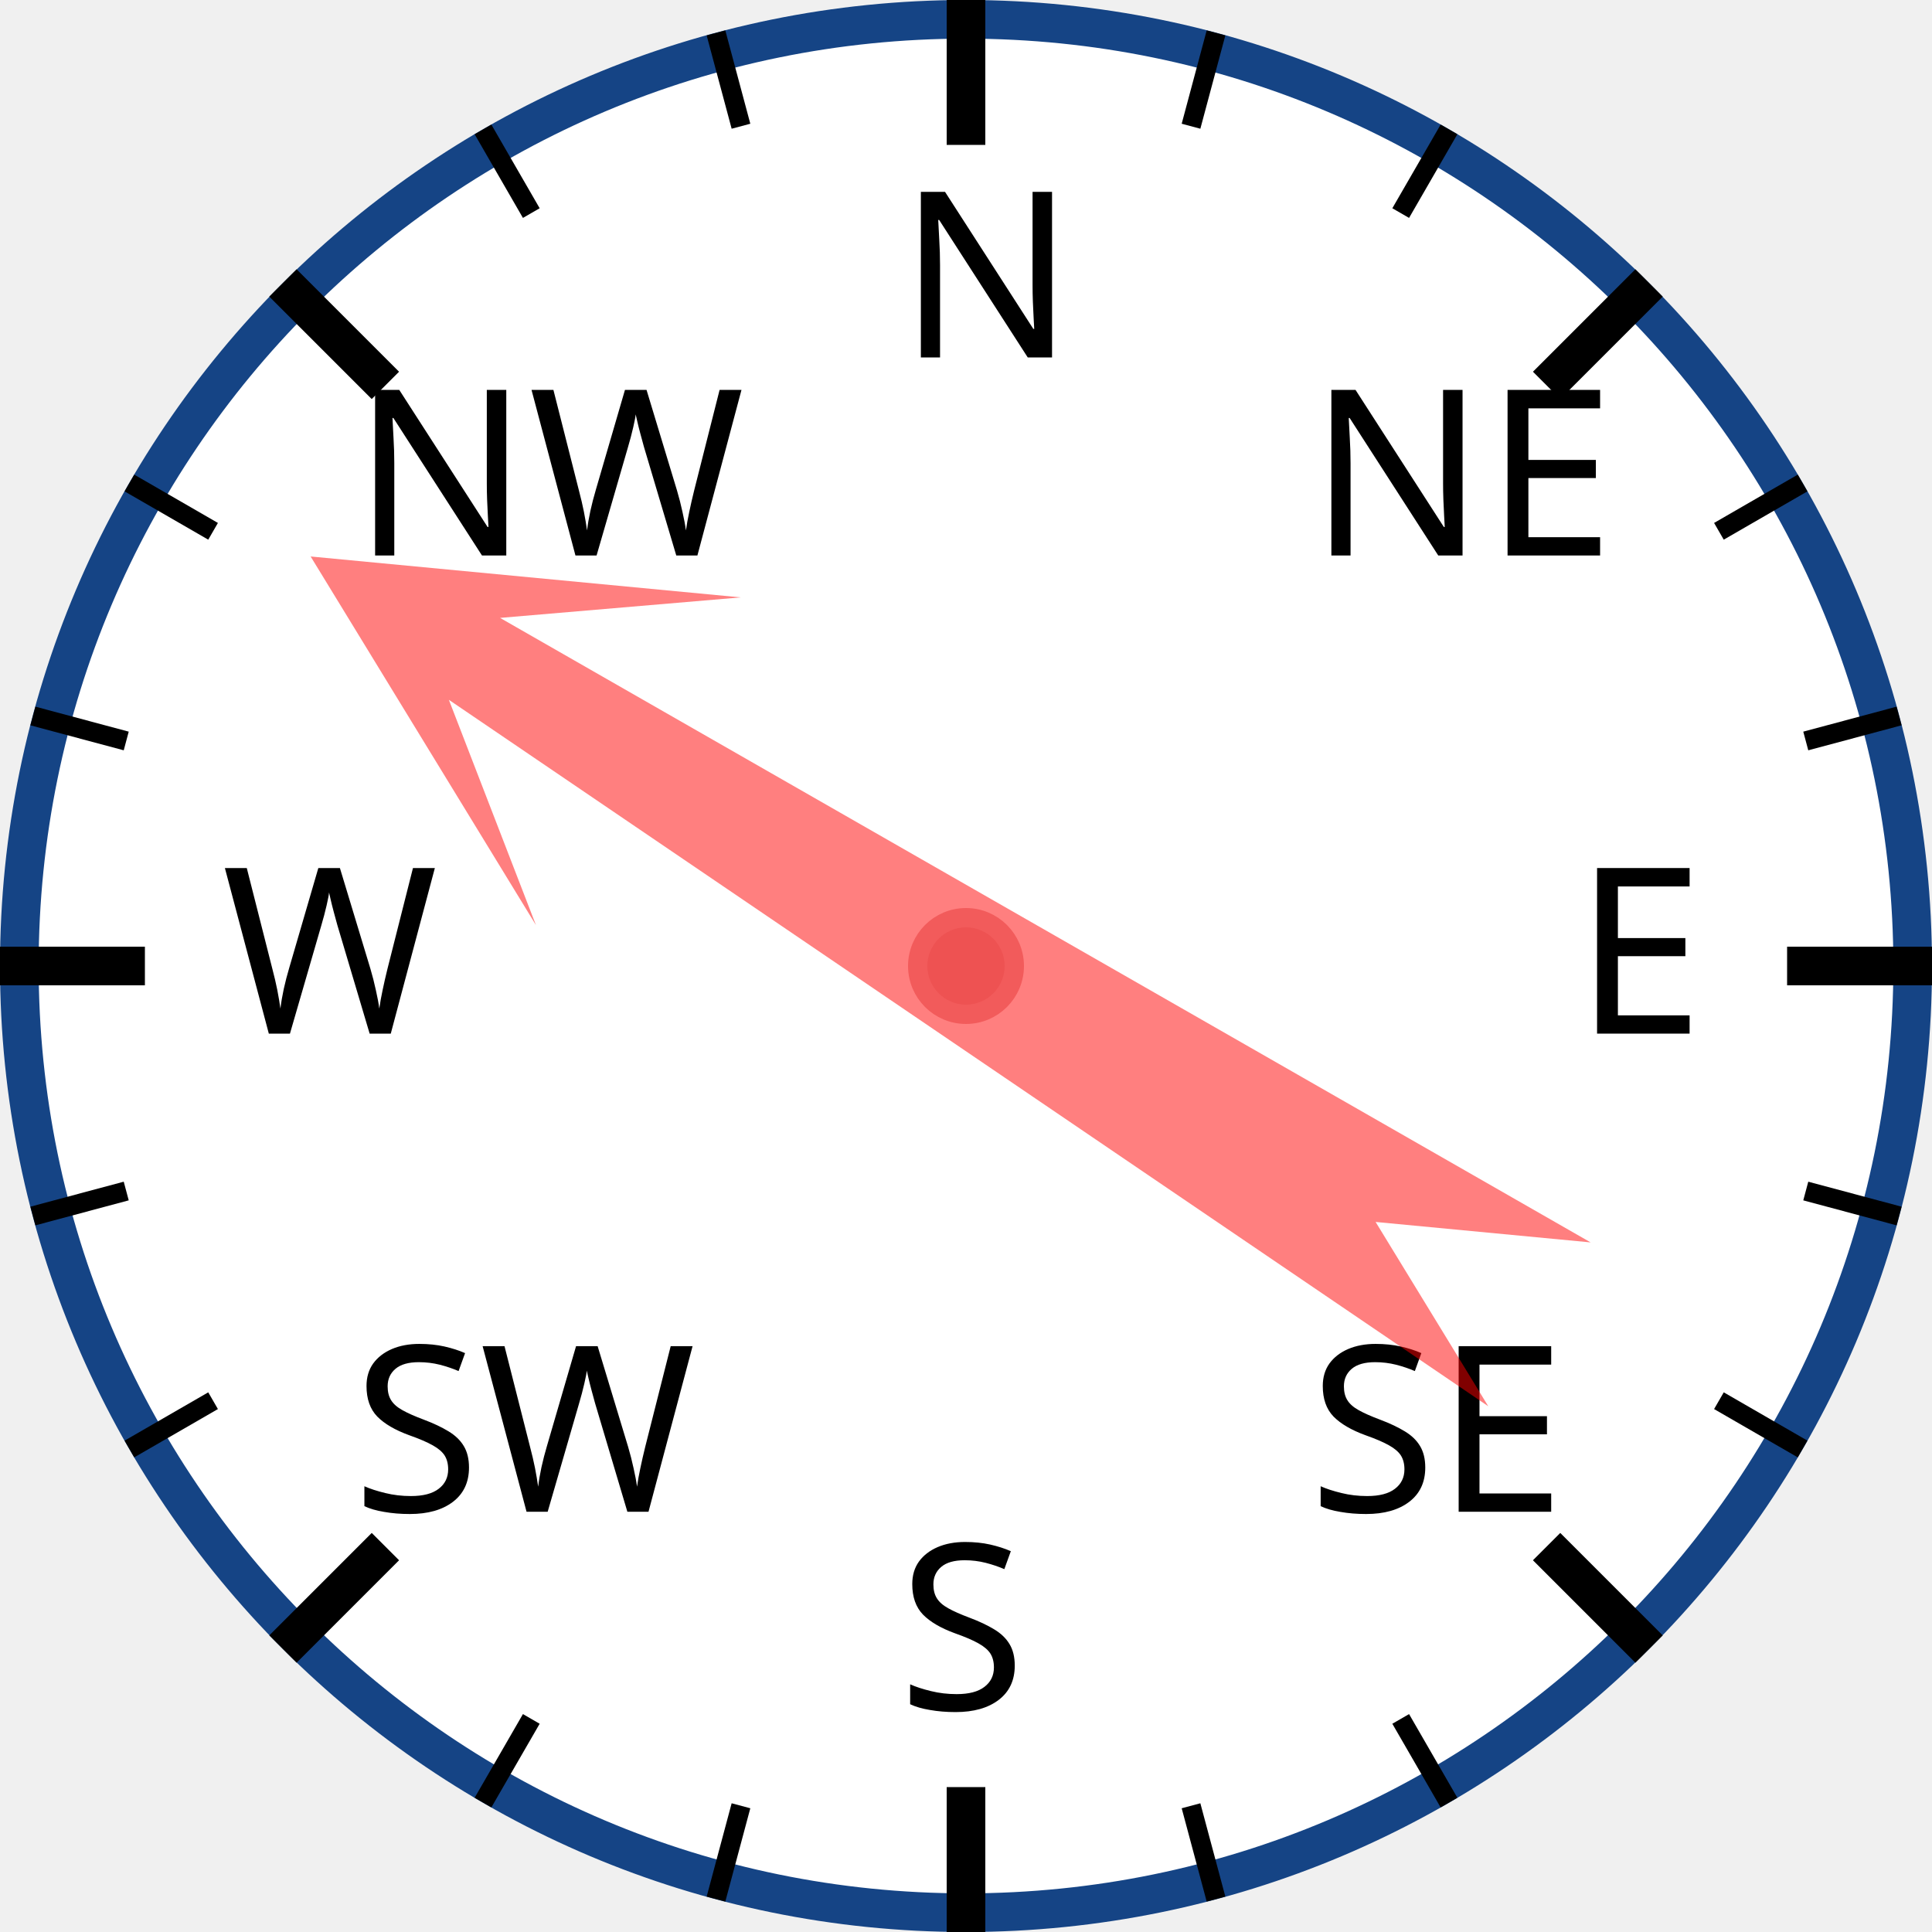
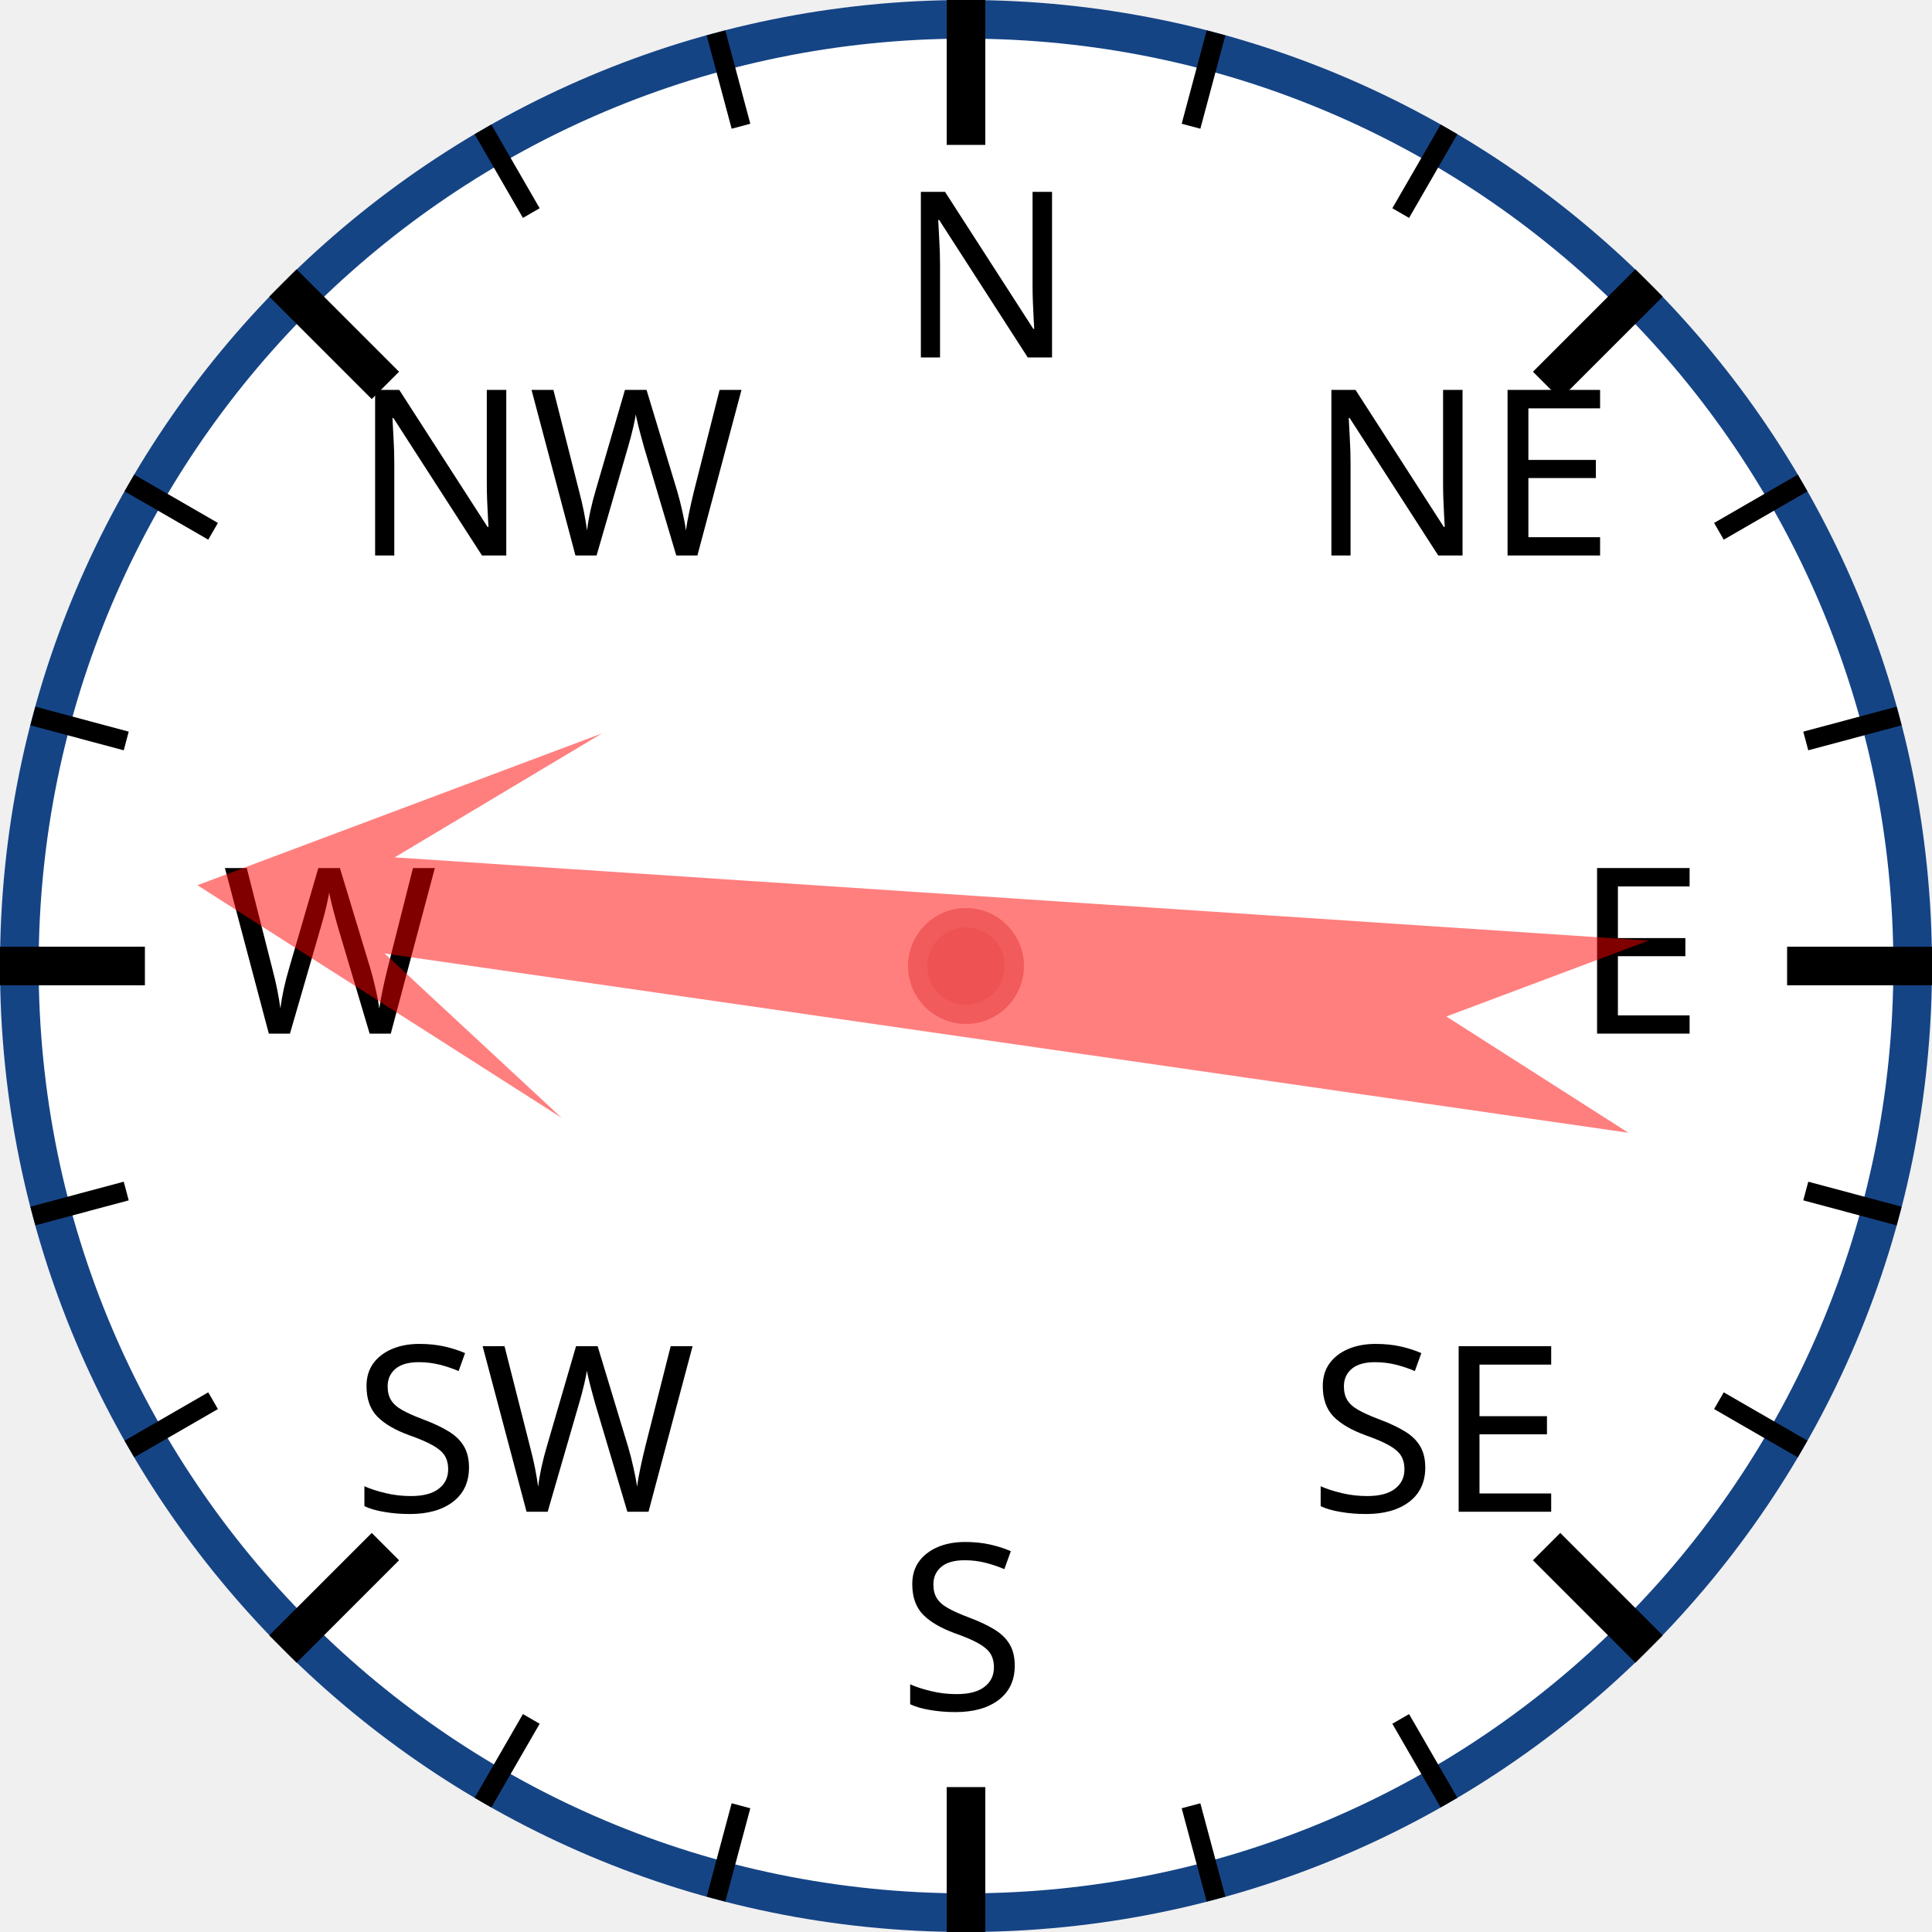
<svg xmlns="http://www.w3.org/2000/svg" width="120px" height="120px" viewBox="0 0 200 200">
  <circle cx="100" cy="100" r="98" style="fill: white; stroke: #154485; stroke-width: 4;" />
  <text x="93.0" y="37.0" style="font-family: sans-serif; font-size: 18pt;">N</text>
  <line x1="100.0" y1="0.0" x2="100.0" y2="15.0" style="stroke: black; stroke-width: 4;" />
  <line x1="74.118" y1="3.407" x2="76.706" y2="13.067" style="stroke: black; stroke-width: 2;" />
  <line x1="50" y1="13.397" x2="55" y2="22.058" style="stroke: black; stroke-width: 2;" />
  <text x="36.503" y="57.503" style="font-family: sans-serif; font-size: 18pt;">NW</text>
  <line x1="29.289" y1="29.289" x2="39.896" y2="39.896" style="stroke: black; stroke-width: 4;" />
  <line x1="13.397" y1="50" x2="22.058" y2="55" style="stroke: black; stroke-width: 2;" />
  <line x1="3.407" y1="74.118" x2="13.067" y2="76.706" style="stroke: black; stroke-width: 2;" />
  <text x="23.0" y="107.0" style="font-family: sans-serif; font-size: 18pt;">W</text>
  <line x1="0.0" y1="100.0" x2="15.0" y2="100.0" style="stroke: black; stroke-width: 4;" />
  <line x1="3.407" y1="125.882" x2="13.067" y2="123.294" style="stroke: black; stroke-width: 2;" />
  <line x1="13.397" y1="150" x2="22.058" y2="145" style="stroke: black; stroke-width: 2;" />
  <text x="36.503" y="156.497" style="font-family: sans-serif; font-size: 18pt;">SW</text>
  <line x1="29.289" y1="170.711" x2="39.896" y2="160.104" style="stroke: black; stroke-width: 4;" />
  <line x1="50" y1="186.603" x2="55" y2="177.942" style="stroke: black; stroke-width: 2;" />
  <line x1="74.118" y1="196.593" x2="76.706" y2="186.933" style="stroke: black; stroke-width: 2;" />
  <text x="93" y="177.0" style="font-family: sans-serif; font-size: 18pt;">S</text>
  <line x1="100" y1="200.0" x2="100" y2="185.0" style="stroke: black; stroke-width: 4;" />
  <line x1="125.882" y1="196.593" x2="123.294" y2="186.933" style="stroke: black; stroke-width: 2;" />
  <line x1="150.0" y1="186.603" x2="145.0" y2="177.942" style="stroke: black; stroke-width: 2;" />
  <text x="135.497" y="156.497" style="font-family: sans-serif; font-size: 18pt;">SE</text>
  <line x1="170.711" y1="170.711" x2="160.104" y2="160.104" style="stroke: black; stroke-width: 4;" />
  <line x1="186.603" y1="150" x2="177.942" y2="145" style="stroke: black; stroke-width: 2;" />
  <line x1="196.593" y1="125.882" x2="186.933" y2="123.294" style="stroke: black; stroke-width: 2;" />
  <text x="163.0" y="107" style="font-family: sans-serif; font-size: 18pt;">E</text>
  <line x1="200.0" y1="100" x2="185.0" y2="100" style="stroke: black; stroke-width: 4;" />
  <line x1="196.593" y1="74.118" x2="186.933" y2="76.706" style="stroke: black; stroke-width: 2;" />
  <line x1="186.603" y1="50" x2="177.942" y2="55" style="stroke: black; stroke-width: 2;" />
  <text x="135.497" y="57.503" style="font-family: sans-serif; font-size: 18pt;">NE</text>
  <line x1="170.711" y1="29.289" x2="160.104" y2="39.896" style="stroke: black; stroke-width: 4;" />
  <line x1="150" y1="13.397" x2="145" y2="22.058" style="stroke: black; stroke-width: 2;" />
  <line x1="125.882" y1="3.407" x2="123.294" y2="13.067" style="stroke: black; stroke-width: 2;" />
-   <polygon points="100 20 120 60 105 40 110 170 100 150 90 170 95 40 80 60" style="fill: red; fill-opacity: 0.5;" transform="rotate(302,100,100)" />
+   <polygon points="100 20 120 60 105 40 110 170 100 150 90 170 95 40 80 60" style="fill: red; fill-opacity: 0.5;" transform="rotate(276,100,100)" />
  <circle cx="100" cy="100" r="5" style="fill: #EE5252; stroke: #F25B5B; stroke-width: 2;" />
</svg>
